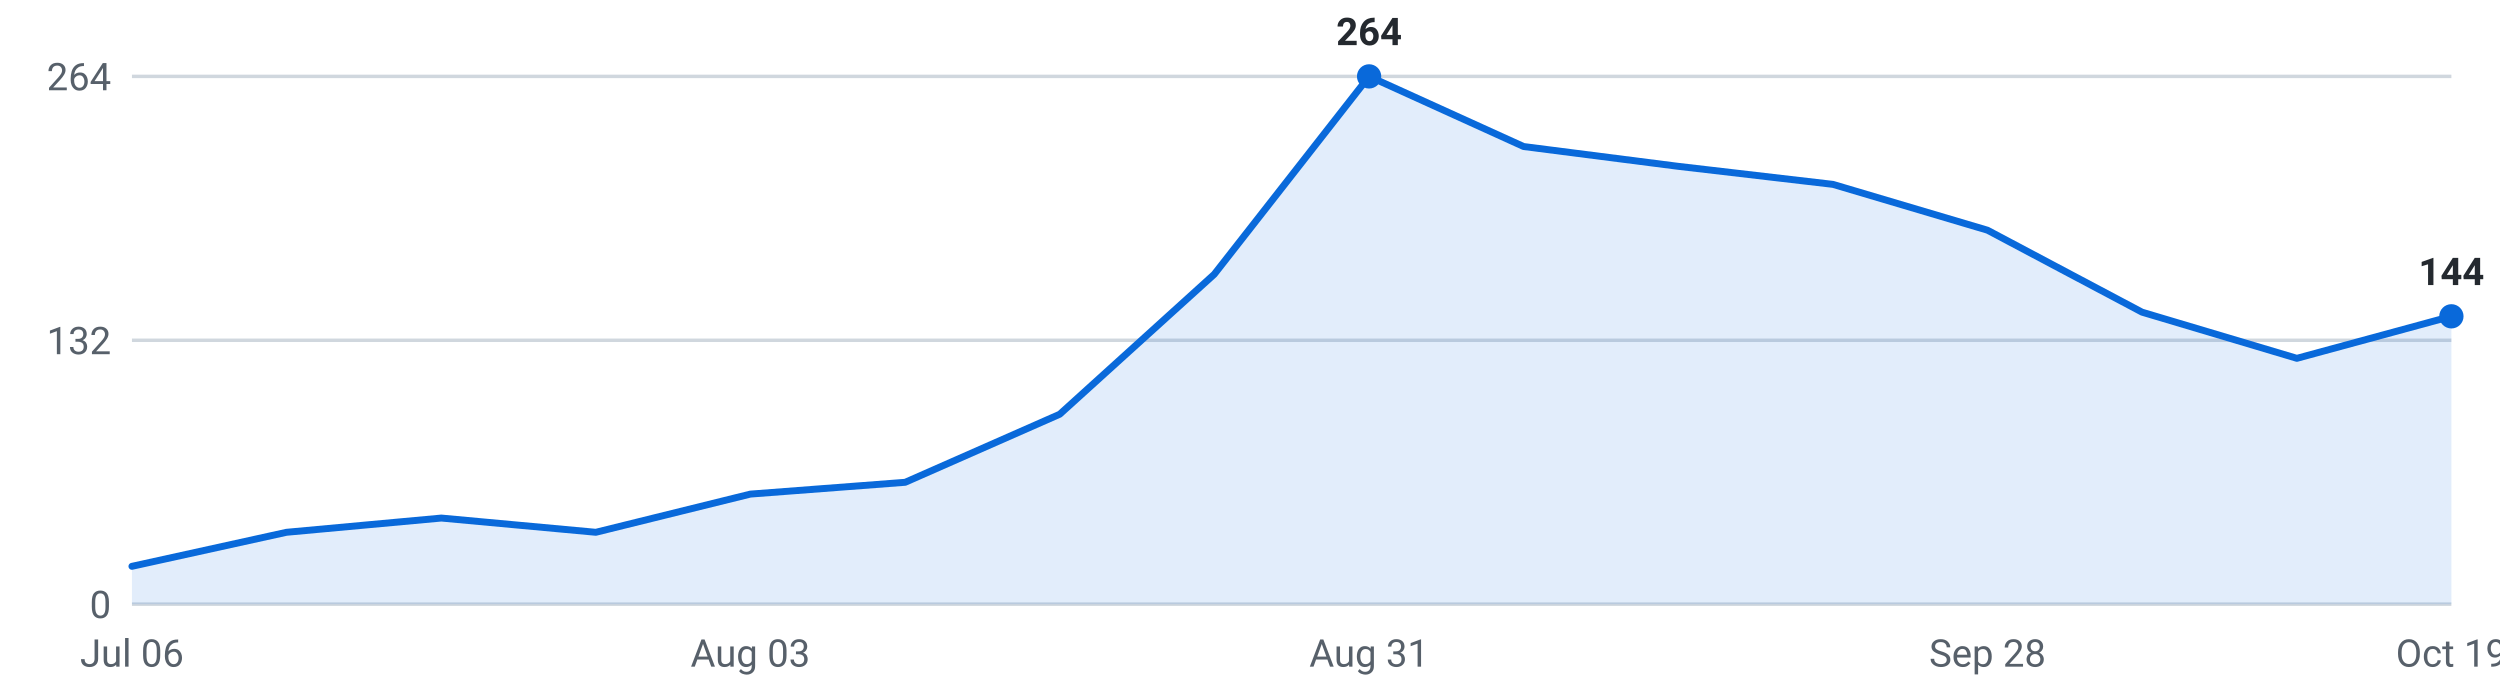
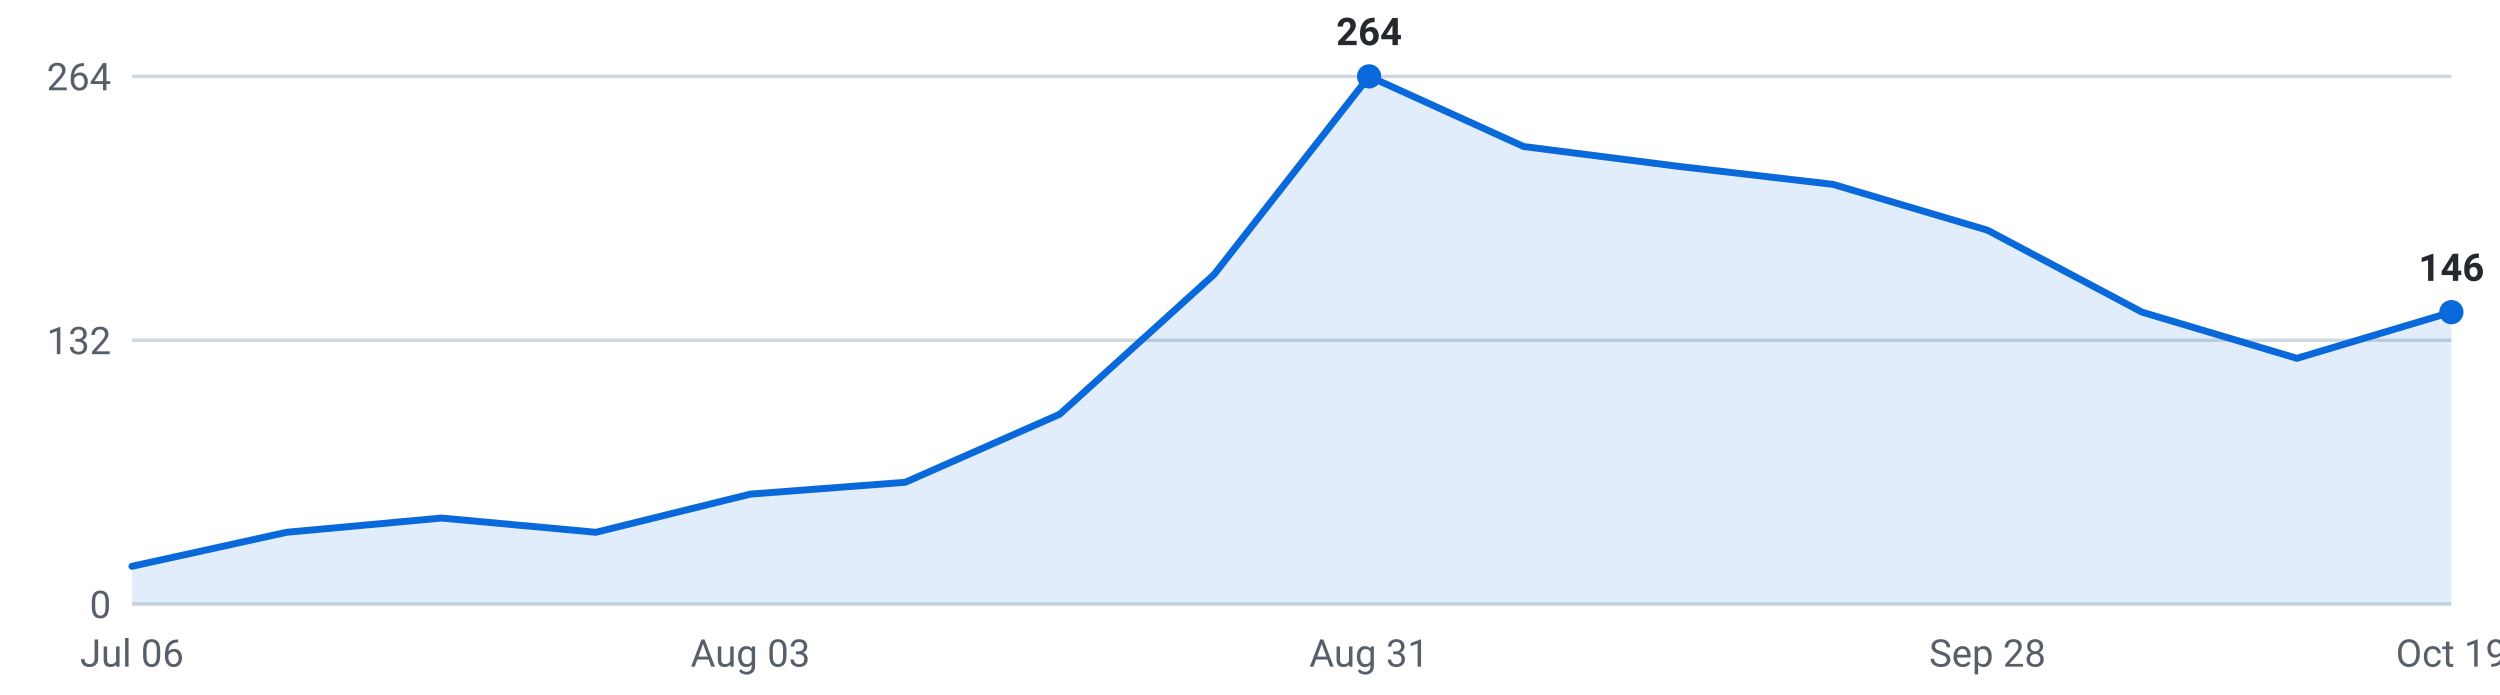
<svg xmlns="http://www.w3.org/2000/svg" viewBox="0 0 720 200" width="720" height="200" role="img" aria-label="Internships posted per week, last 16 weeks">
  <g font-family="-apple-system,Segoe UI,Roboto,sans-serif" font-size="11">
    <line x1="38" y1="174.0" x2="706" y2="174.0" stroke="#d0d7de" stroke-width="1" />
    <text x="32" y="178.0" text-anchor="end" fill="#57606a">0</text>
    <line x1="38" y1="98.0" x2="706" y2="98.0" stroke="#d0d7de" stroke-width="1" />
    <text x="32" y="102.0" text-anchor="end" fill="#57606a">132</text>
    <line x1="38" y1="22.0" x2="706" y2="22.0" stroke="#d0d7de" stroke-width="1" />
    <text x="32" y="26.0" text-anchor="end" fill="#57606a">264</text>
-     <path d="M38.0,174 L38.0,163.1 L82.5,153.3 L127.1,149.2 L171.6,153.3 L216.1,142.3 L260.7,138.9 L305.2,119.3 L349.7,79.0 L394.3,22.0 L438.8,42.2 L483.3,47.9 L527.9,53.1 L572.4,66.3 L616.9,89.9 L661.5,103.2 L706.0,91.1 L706.0,174 Z" fill="#0969da" fill-opacity="0.12" />
-     <polyline points="38.0,163.1 82.5,153.3 127.1,149.2 171.6,153.3 216.1,142.3 260.7,138.9 305.2,119.3 349.7,79.0 394.3,22.0 438.8,42.2 483.3,47.9 527.9,53.1 572.4,66.3 616.9,89.9 661.5,103.2 706.0,91.1" fill="none" stroke="#0969da" stroke-width="2" stroke-linejoin="round" stroke-linecap="round" />
+     <path d="M38.0,174 L38.0,163.1 L82.5,153.3 L127.1,149.2 L171.6,153.3 L216.1,142.3 L260.7,138.9 L305.2,119.3 L349.7,79.0 L394.3,22.0 L438.8,42.2 L483.3,47.9 L527.9,53.1 L572.4,66.3 L616.9,89.9 L661.5,103.2 L706.0,89.9 L706.0,174 Z" fill="#0969da" fill-opacity="0.12" />
+     <polyline points="38.0,163.1 82.5,153.3 127.1,149.2 171.6,153.3 216.1,142.3 260.7,138.9 305.2,119.3 349.7,79.0 394.3,22.0 438.8,42.2 483.3,47.9 527.9,53.1 572.4,66.3 616.9,89.9 661.5,103.2 706.0,89.9" fill="none" stroke="#0969da" stroke-width="2" stroke-linejoin="round" stroke-linecap="round" />
    <circle cx="394.3" cy="22.0" r="3.5" fill="#0969da" />
    <text x="394.3" y="13.0" text-anchor="middle" fill="#24292f" font-weight="600">264</text>
-     <circle cx="706.0" cy="91.1" r="3.5" fill="#0969da" />
-     <text x="706.0" y="82.1" text-anchor="middle" fill="#24292f" font-weight="600">144</text>
+     <circle cx="706.0" cy="89.9" r="3.5" fill="#0969da" />
+     <text x="706.0" y="80.9" text-anchor="middle" fill="#24292f" font-weight="600">146</text>
    <text x="38.0" y="192" text-anchor="middle" fill="#57606a">Jul 06</text>
    <text x="216.1" y="192" text-anchor="middle" fill="#57606a">Aug 03</text>
    <text x="394.3" y="192" text-anchor="middle" fill="#57606a">Aug 31</text>
    <text x="572.4" y="192" text-anchor="middle" fill="#57606a">Sep 28</text>
    <text x="706.0" y="192" text-anchor="middle" fill="#57606a">Oct 19</text>
  </g>
</svg>
